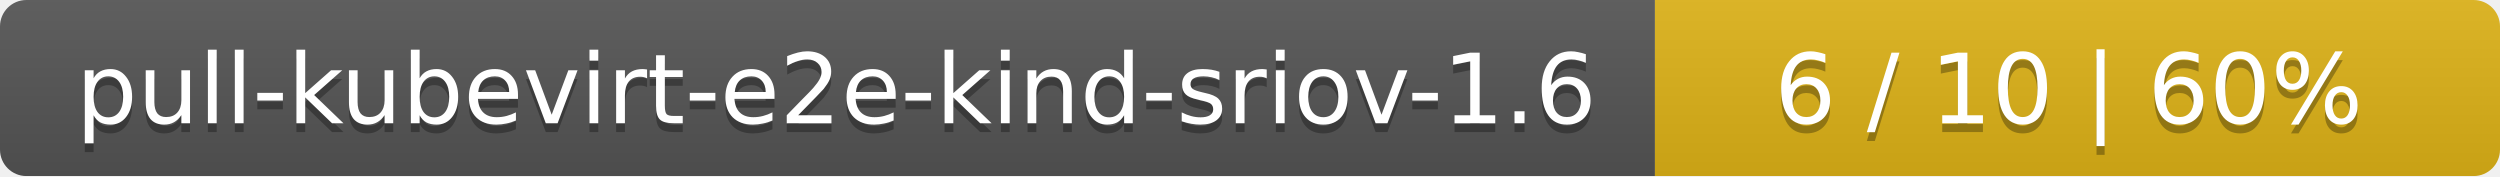
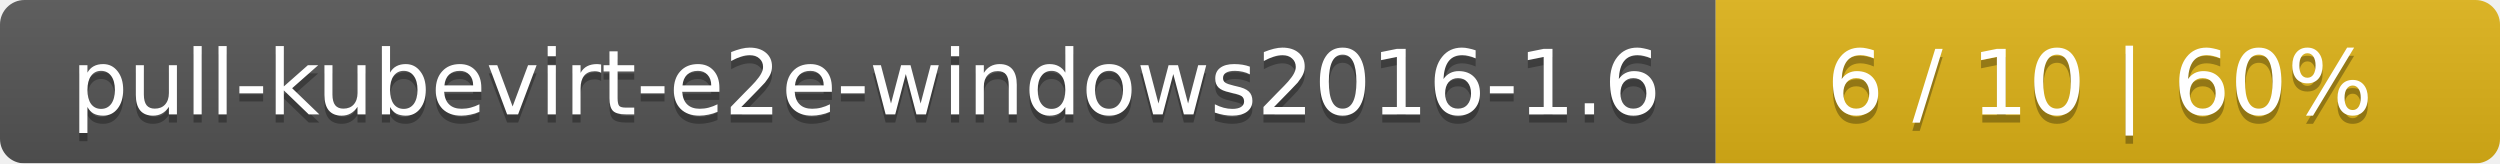
- <svg xmlns="http://www.w3.org/2000/svg" width="284" height="20">
+ <svg xmlns="http://www.w3.org/2000/svg" width="306" height="20">
  <linearGradient id="smooth" x2="0" y2="100%">
    <stop offset="0" stop-color="#bbb" stop-opacity=".1" />
    <stop offset="1" stop-opacity=".1" />
  </linearGradient>
  <mask id="round">
-     <rect width="284" height="20" rx="3" fill="#fff" />
+     <rect width="306" height="20" rx="3" fill="#fff" />
  </mask>
  <g mask="url(#round)">
-     <rect width="188" height="20" fill="#555" />
-     <rect x="188" width="96" height="20" fill="#dfb317" />
-     <rect width="284" height="20" fill="url(#smooth)" />
+     <rect width="210" height="20" fill="#555" />
+     <rect x="210" width="96" height="20" fill="#dfb317" />
+     <rect width="306" height="20" fill="url(#smooth)" />
  </g>
  <g fill="#fff" text-anchor="middle" font-family="DejaVu Sans,Verdana,Geneva,sans-serif" font-size="11">
-     <text x="95" y="15" fill="#010101" fill-opacity=".3">pull-kubevirt-e2e-kind-sriov-1.6</text>
-     <text x="95" y="14">pull-kubevirt-e2e-kind-sriov-1.6</text>
-     <text x="235" y="15" fill="#010101" fill-opacity=".3">6 / 10    |    60%</text>
-     <text x="235" y="14">6 / 10    |    60%</text>
+     <text x="106" y="15" fill="#010101" fill-opacity=".3">pull-kubevirt-e2e-windows2016-1.6</text>
+     <text x="106" y="14">pull-kubevirt-e2e-windows2016-1.6</text>
+     <text x="257" y="15" fill="#010101" fill-opacity=".3">6 / 10    |    60%</text>
+     <text x="257" y="14">6 / 10    |    60%</text>
  </g>
</svg>
